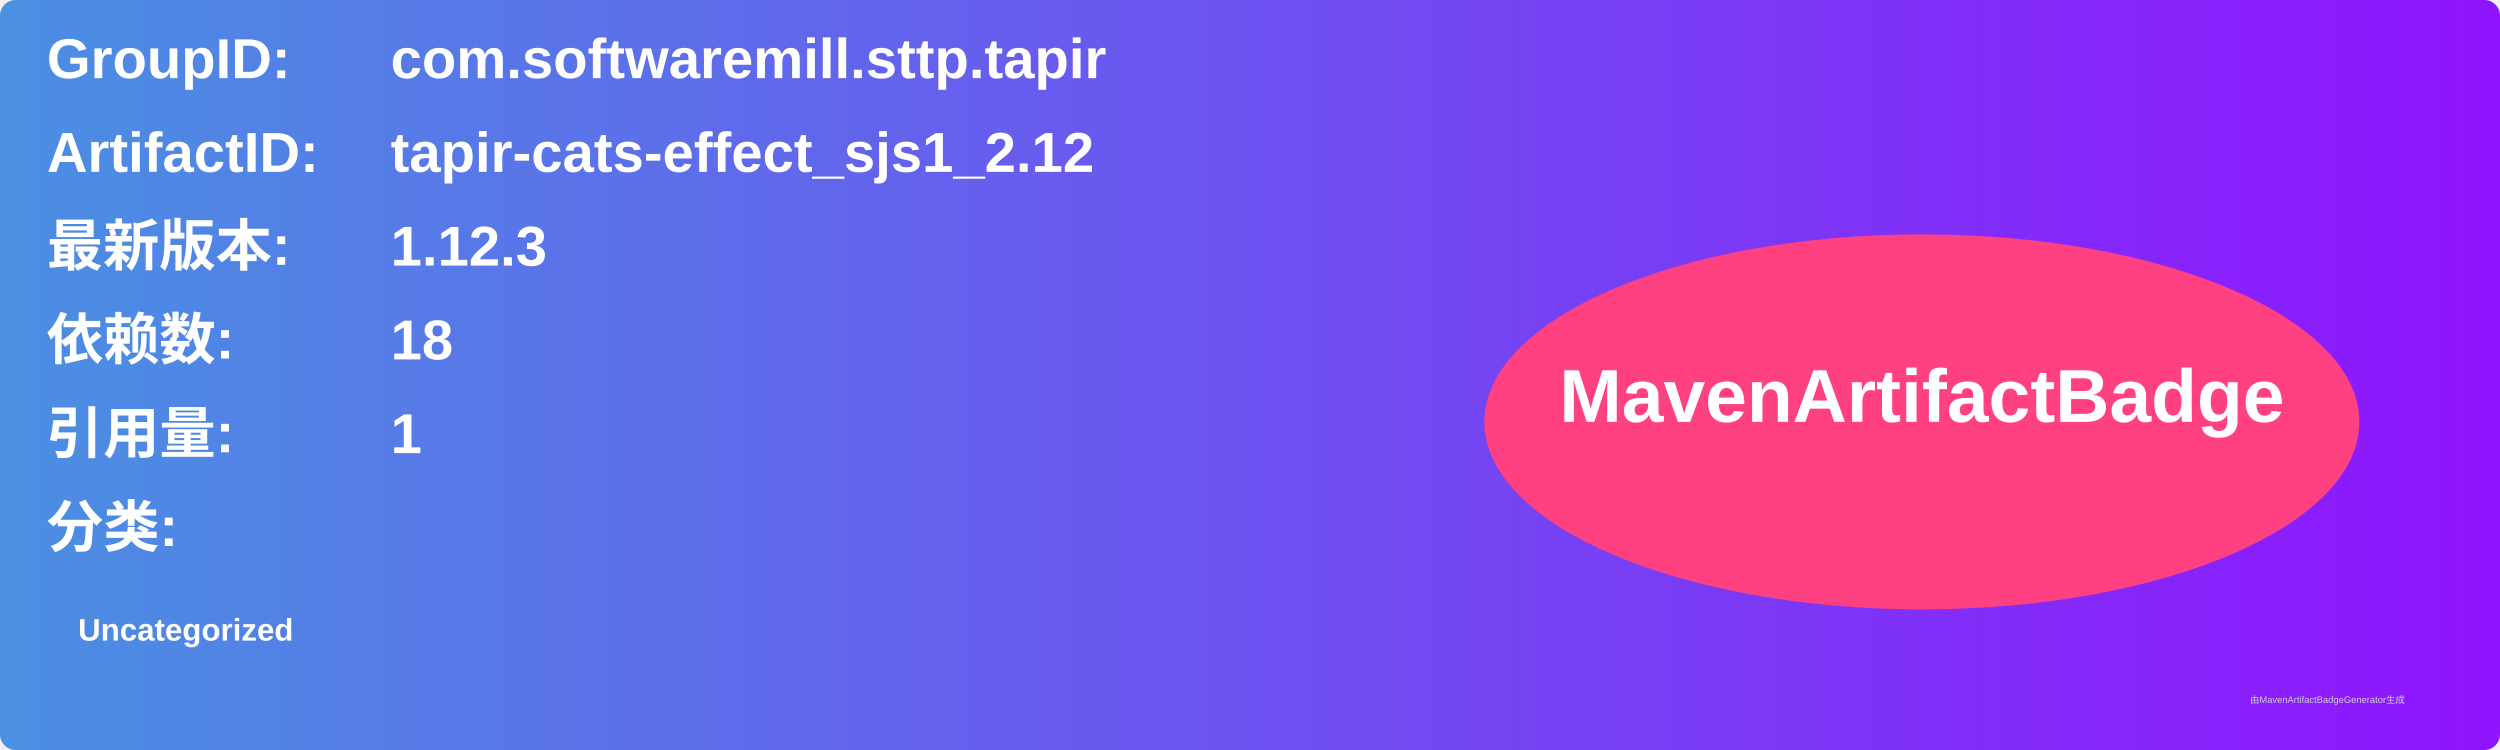
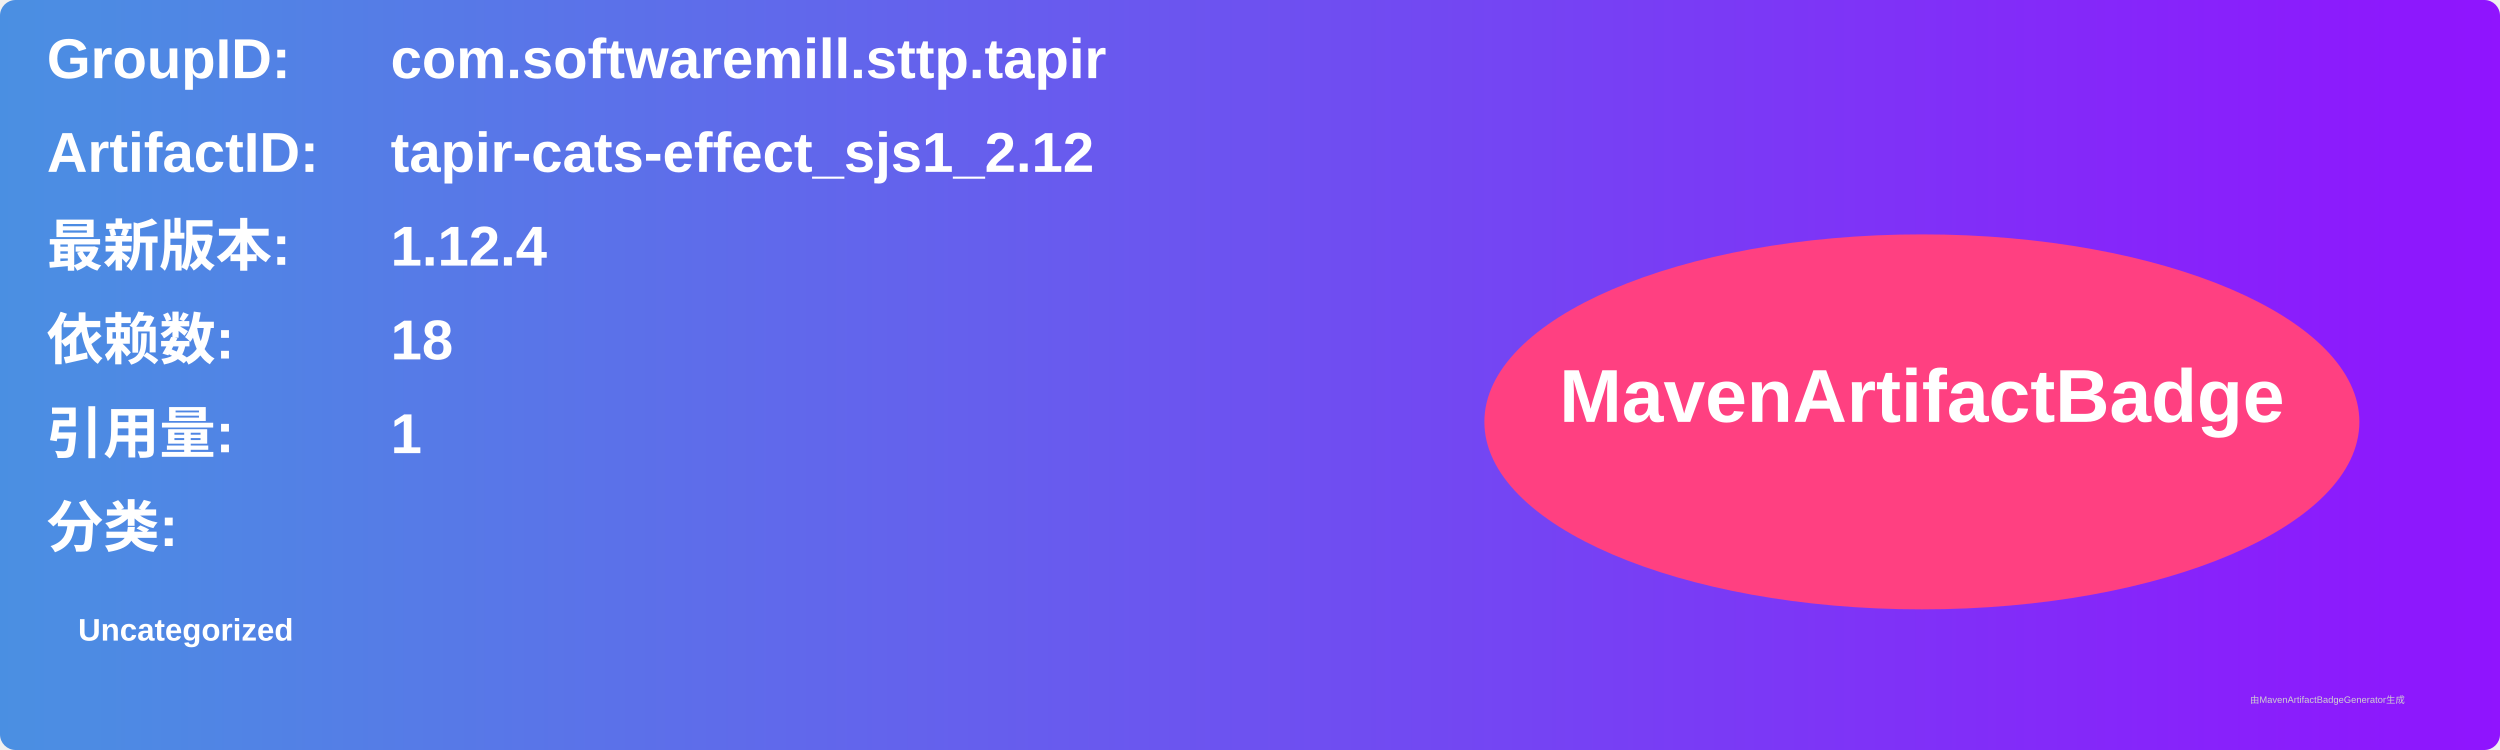
<svg xmlns="http://www.w3.org/2000/svg" width="800" height="240" viewBox="0 0 800 240">
  <linearGradient id="grad" x1="0%" y1="0%" x2="100%" y2="0%">
    <stop offset="0%" stop-color="#4a90e2" />
    <stop offset="100%" stop-color="#9013fe" />
  </linearGradient>
  <rect width="100%" height="100%" rx="5" ry="5" fill="url(#grad)" />
  <g transform="translate(15, 15)">
    <text x="0" y="10" font-family="Arial" font-size="18" fill="white" font-weight="bold" width="260">GroupID:</text>
    <text x="110" y="10" font-family="Arial" font-size="18" fill="white" font-weight="bold" width="460">com.softwaremill.sttp.tapir</text>
    <text x="0" y="40" font-family="Arial" font-size="18" fill="white" font-weight="bold" width="260">ArtifactID:</text>
    <text x="110" y="40" font-family="Arial" font-size="18" fill="white" font-weight="bold" width="460">tapir-cats-effect_sjs1_2.12</text>
    <text x="0" y="70" font-family="Arial" font-size="18" fill="white" font-weight="bold">最新版本:</text>
    <text x="110" y="70" font-family="Arial" font-size="18" fill="white" font-weight="bold">
-       <tspan font-weight="bold">1.12.3</tspan>
+       <tspan font-weight="bold">1.12.4</tspan>
    </text>
    <text x="0" y="100" font-family="Arial" font-size="18" fill="white" font-weight="bold">依赖数: </text>
    <text x="110" y="100" font-family="Arial" font-size="18" fill="white">
      <tspan font-weight="bold">18</tspan>
    </text>
    <text x="0" y="130" font-family="Arial" font-size="18" fill="white" font-weight="bold">引用量: </text>
    <text x="110" y="130" font-family="Arial" font-size="18" fill="white">
      <tspan font-weight="bold">1</tspan>
    </text>
    <text x="0" y="160" font-family="Arial" font-size="18" fill="white" font-weight="bold">分类:</text>
    <text x="10" y="190" font-family="Arial" font-size="10" fill="white">
      <tspan font-weight="bold">Uncategorized</tspan>
    </text>
    <ellipse cx="600" cy="120" rx="140" ry="60" fill="#ff4081" />
    <text x="600" y="120" text-anchor="middle" font-family="Arial" font-size="24" fill="white" font-weight="bold">MavenArtifactBadge</text>
  </g>
  <text x="720" y="225" font-family="Arial" font-size="3" fill="#d0d0d0">由MavenArtifactBadgeGenerator生成</text>
</svg>
